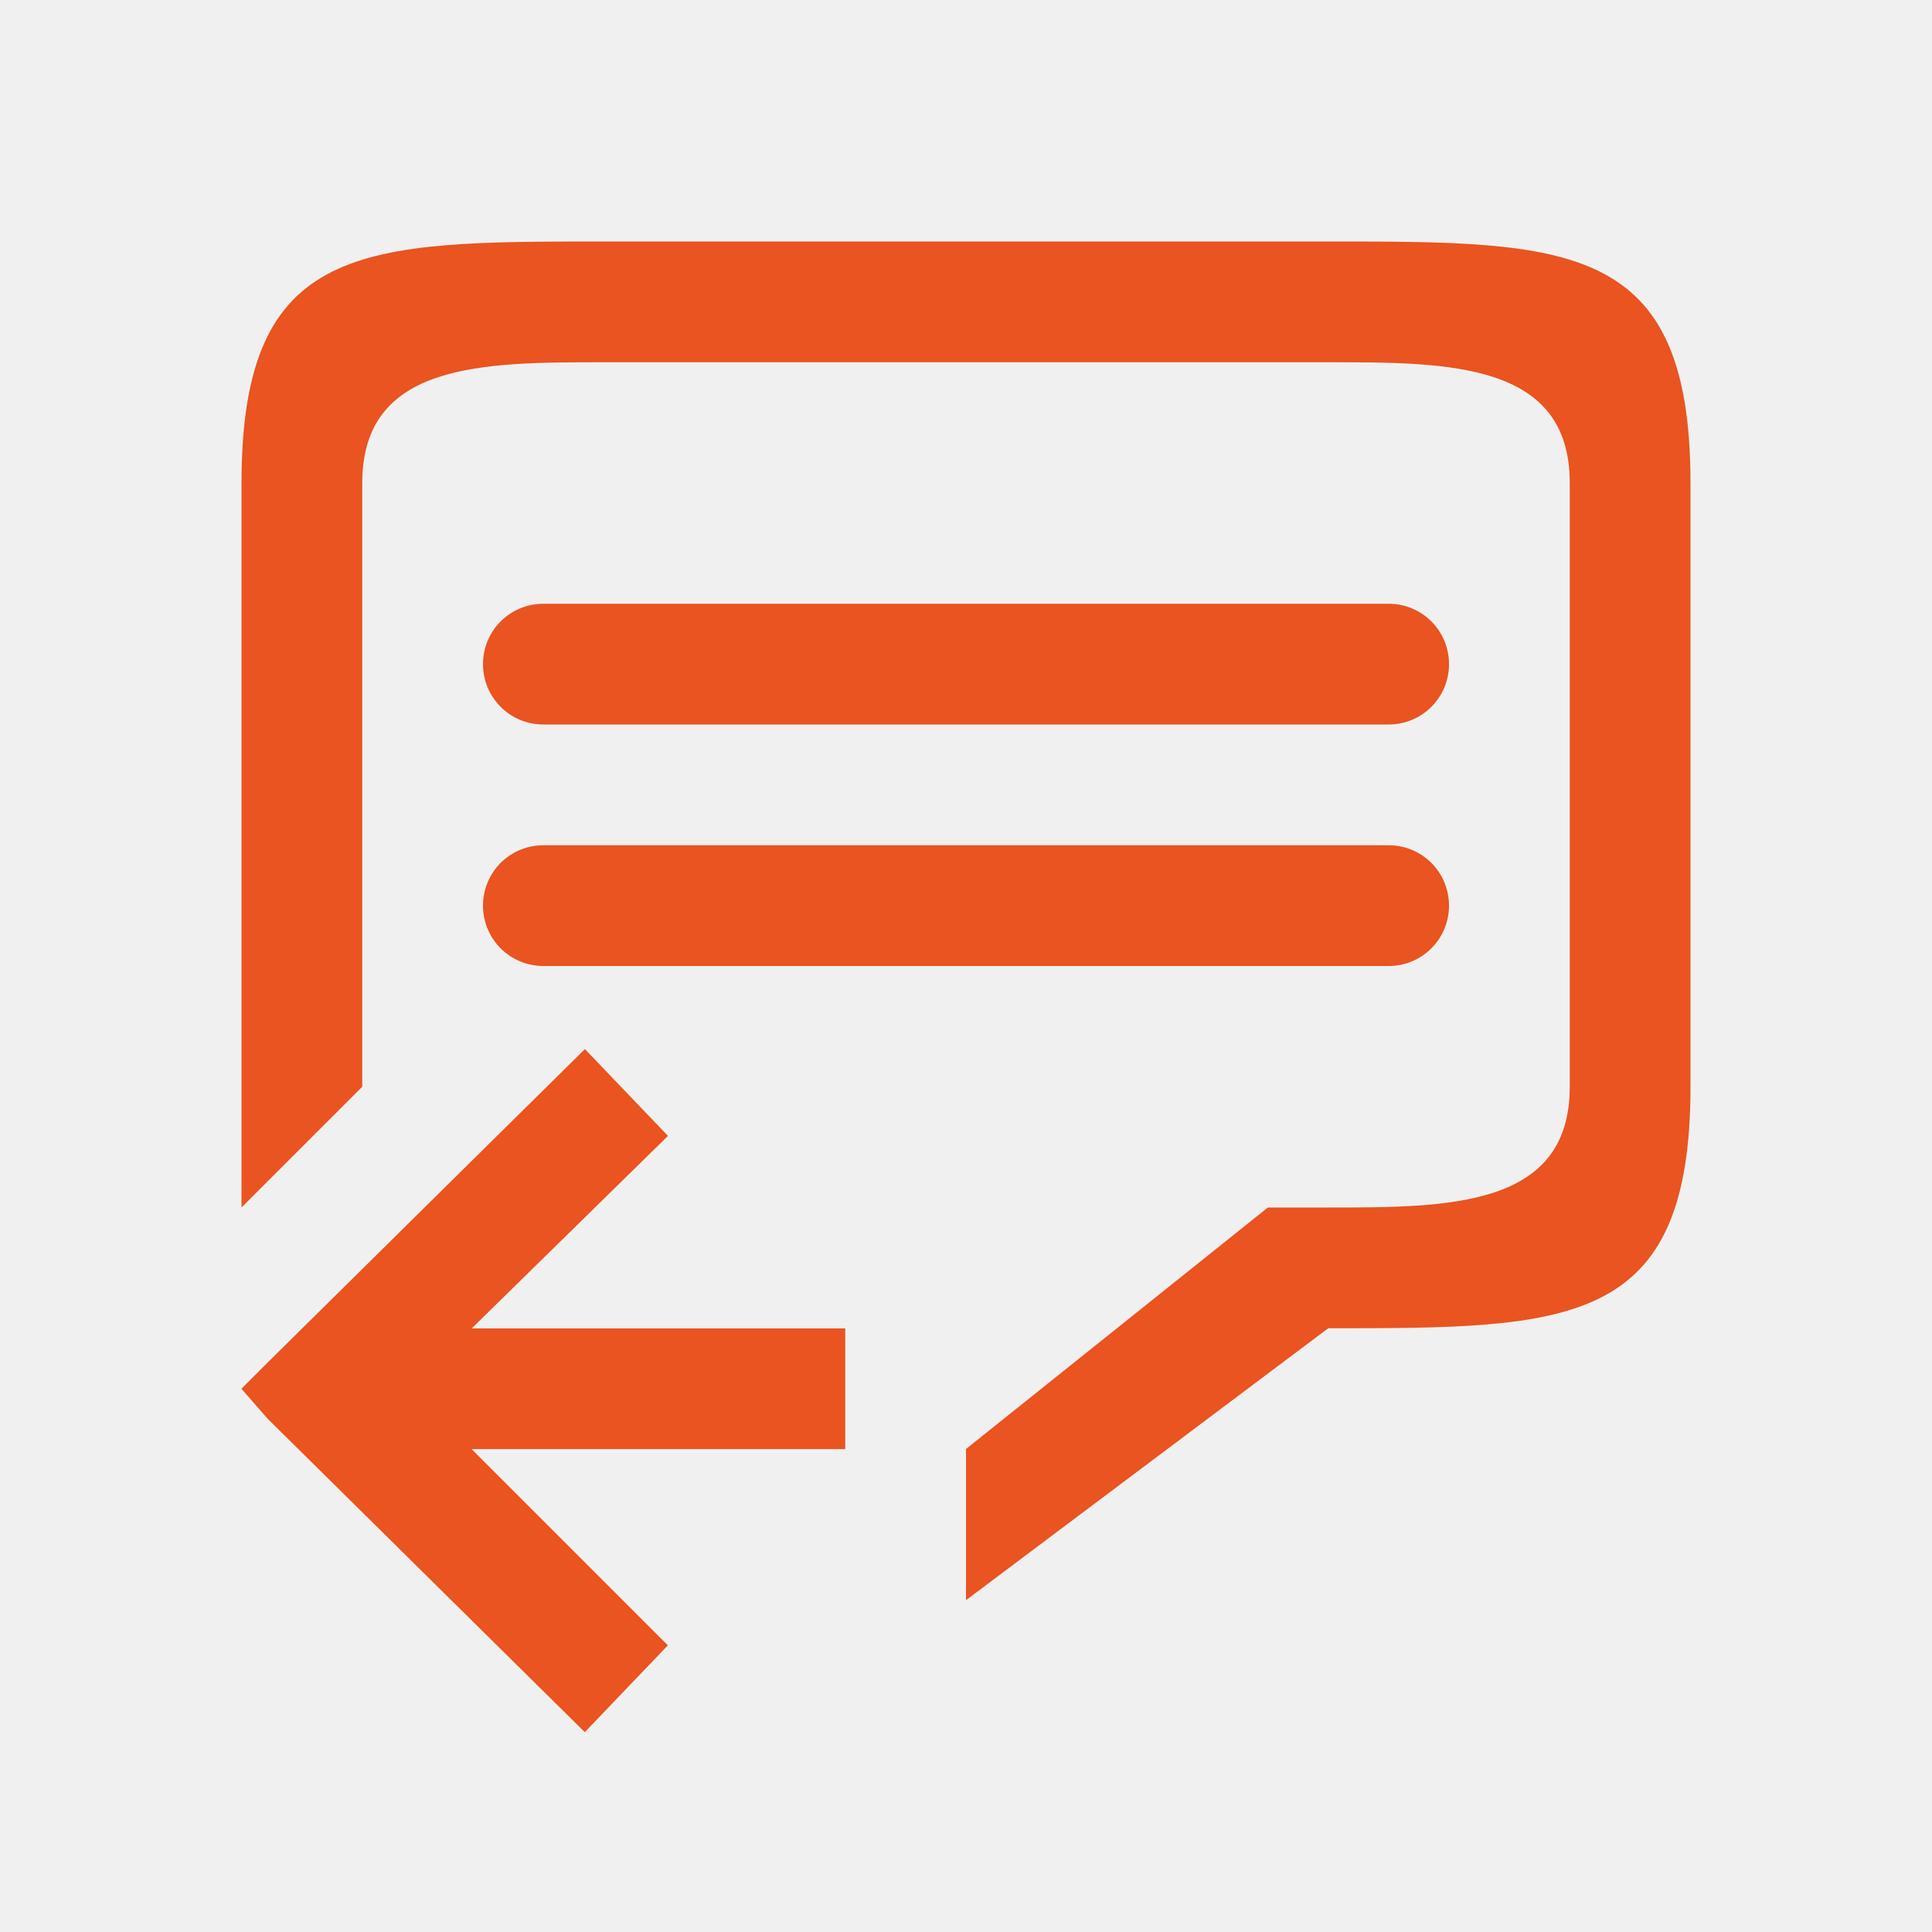
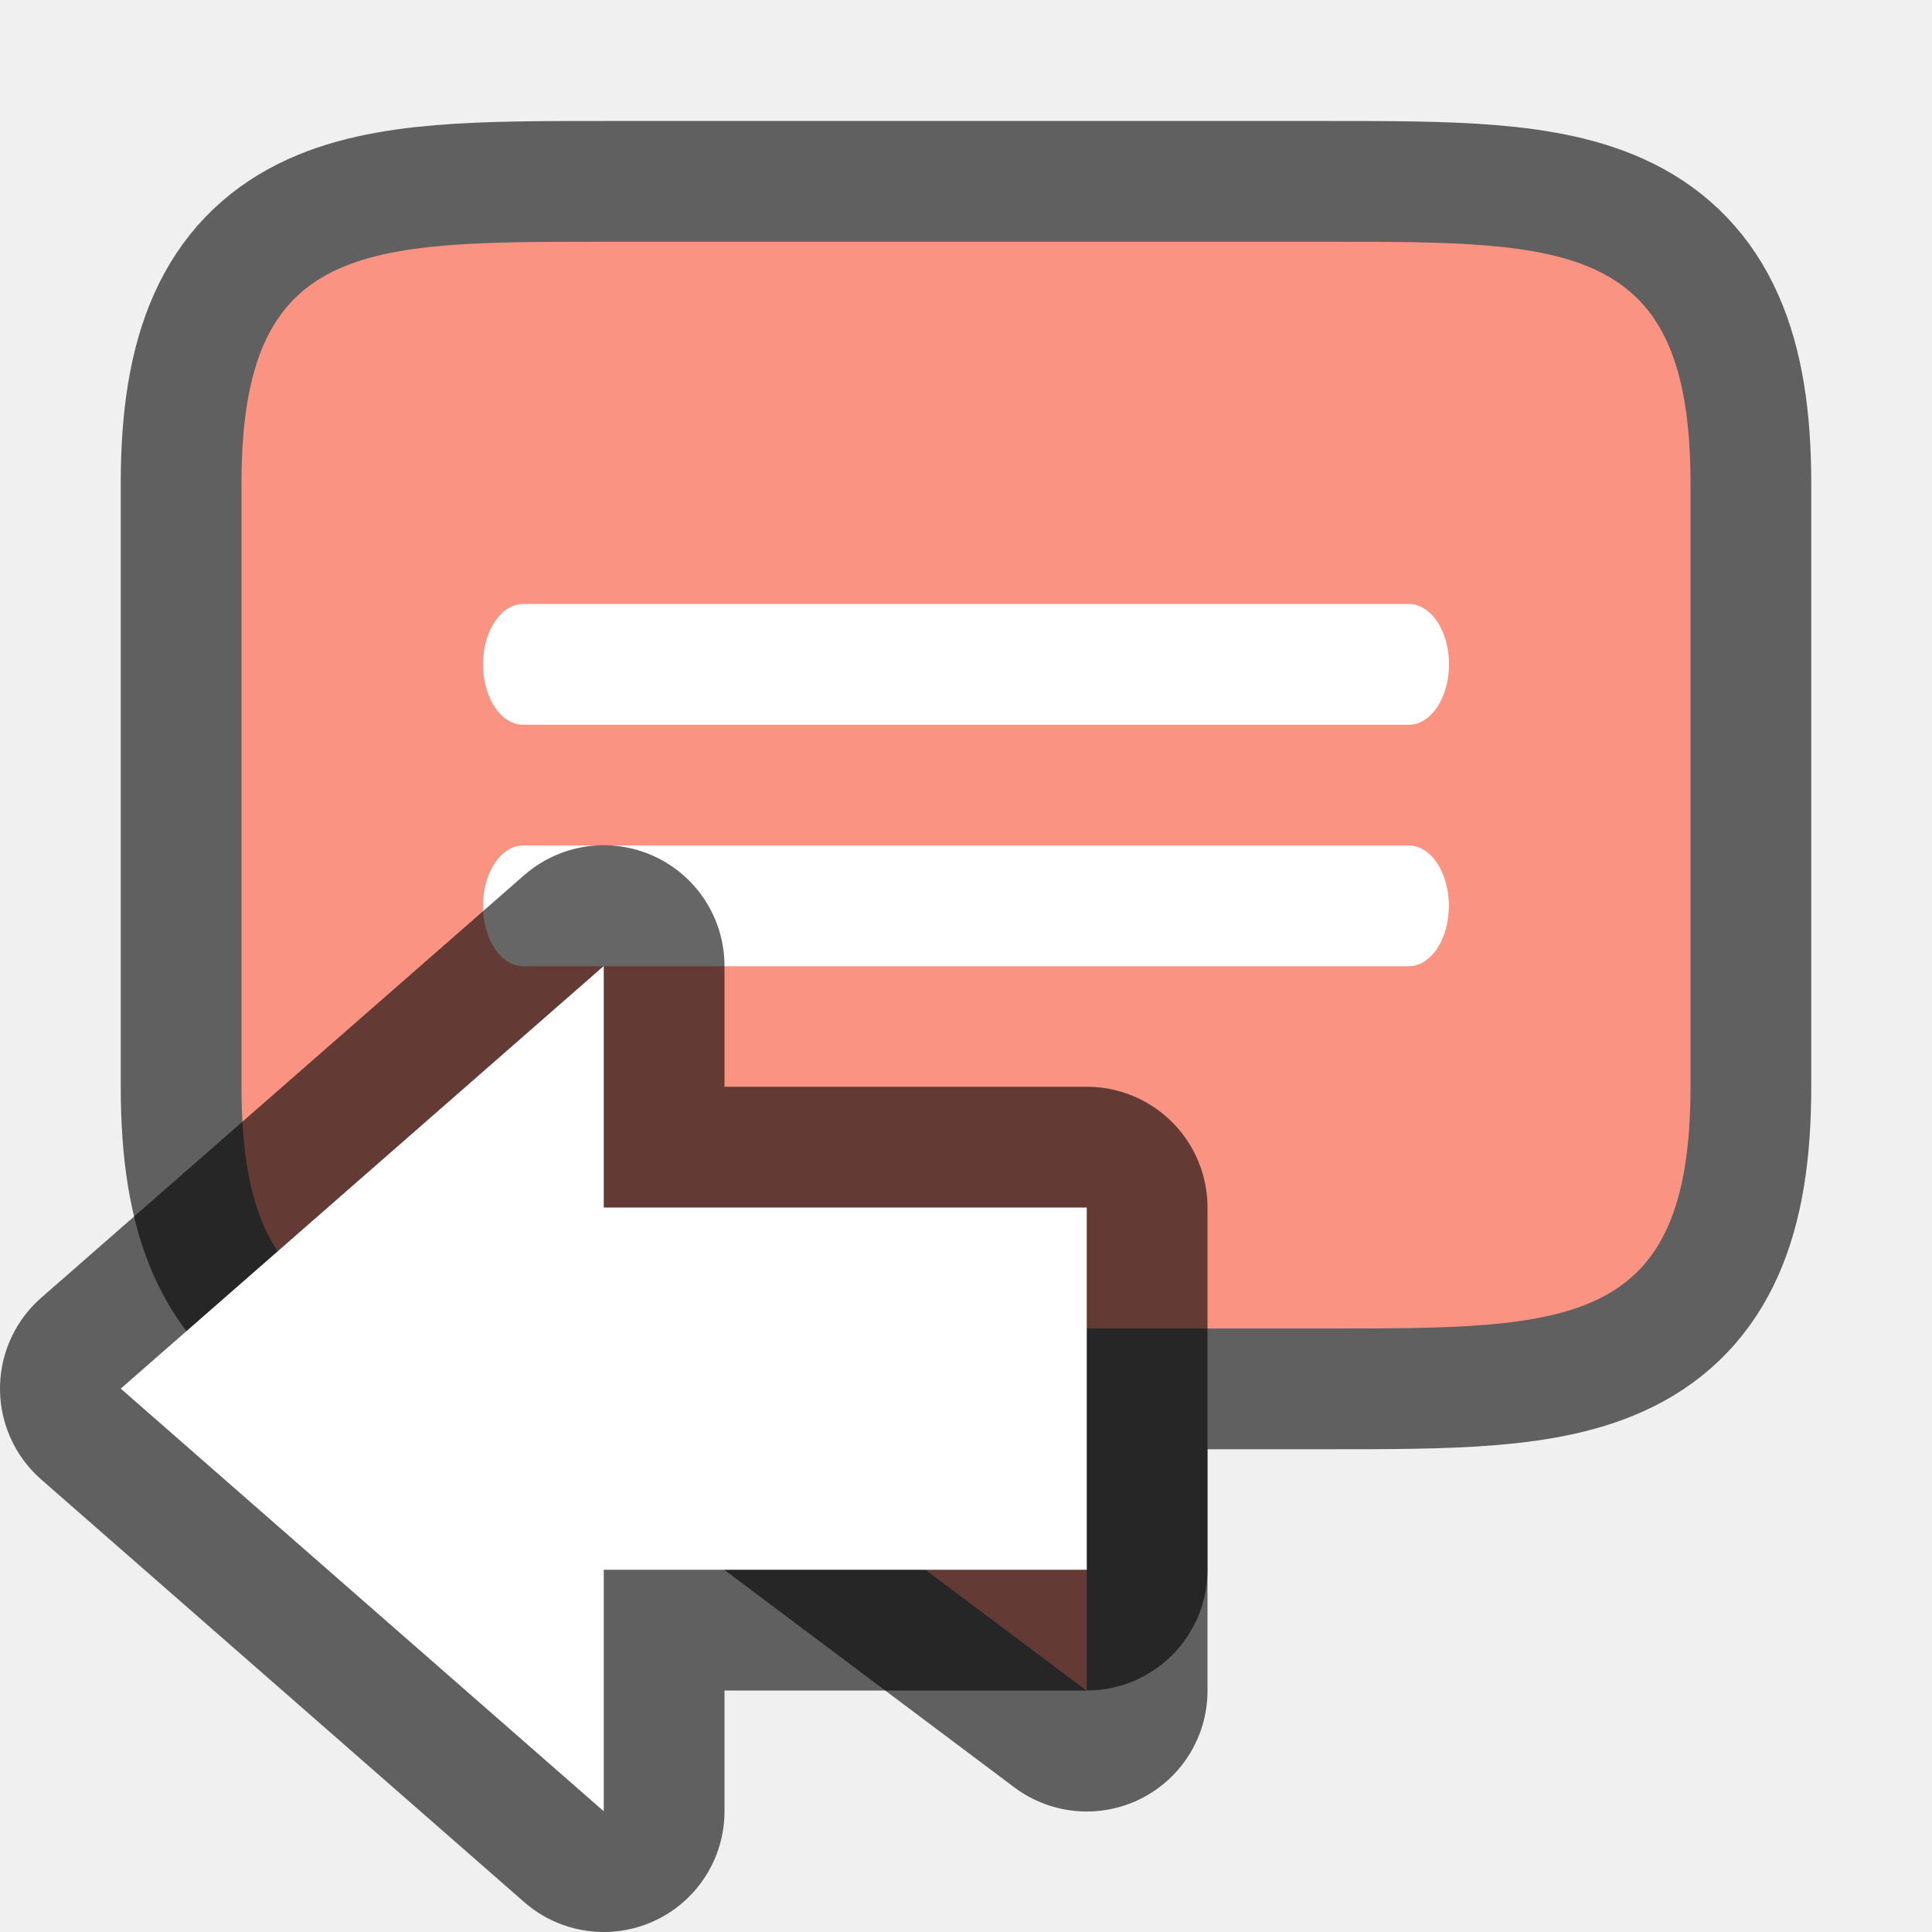
<svg xmlns="http://www.w3.org/2000/svg" viewBox="0 0 16 16" version="1.1" id="svg4">
  <defs id="defs8" />
-   <path d="m 4.844,8.688 0.688,0.719 -1.625,1.594 H 7 v 1 H 3.906 l 1.625,1.625 -0.688,0.719 -2.625,-2.594 -0.219,-0.25 0.219,-0.219 z" id="path2" style="fill:#e95420" />
-   <path id="rect823" style="opacity:1;fill:#e95420;fill-opacity:1;fill-rule:nonzero;stroke:none;stroke-width:0.001;stroke-linecap:butt;stroke-linejoin:round;stroke-miterlimit:4;stroke-dasharray:none;stroke-dashoffset:0;stroke-opacity:1" d="m 11.5,7 h -7 c -0.277,0 -0.5,0.223 -0.5,0.5 0,0.277 0.223,0.5 0.5,0.5 h 7 c 0.277,0 0.5,-0.223 0.5,-0.5 0,-0.277 -0.223,-0.5 -0.5,-0.5 z m 0,-2 h -7 c -0.277,0 -0.5,0.223 -0.5,0.5 0,0.277 0.223,0.5 0.5,0.5 h 7 c 0.277,0 0.5,-0.223 0.5,-0.5 0,-0.277 -0.223,-0.5 -0.5,-0.5 z M 8,12 l 2.5,-2 H 11 c 1,0 2,0 2,-1 v -5 C 13,3 12,3 11,3 H 5 c -1,0 -2,0 -2,1 v 5 L 2,10 V 4 C 2,2 3,2 5,2 h 6 c 2,0 3,0 3,2 v 5 c 0,2 -1,2 -3,2 l -3,2.252 z" />
+   <path d="m 5,2.002 c -2,0 -3,0 -3,2 V 9.002 c 0,2 1,2 3,2 l 4,3 v -3 H 11 c 2,0 3,0 3,-2 v -1 -4 C 14,2.002 13,2.002 11,2.002 Z" style="opacity:0.6;fill:#000000;fill-opacity:1;fill-rule:nonzero;stroke:#000000;stroke-width:2;stroke-linecap:butt;stroke-linejoin:round;stroke-miterlimit:4;stroke-dasharray:none;stroke-dashoffset:0;stroke-opacity:1" id="path816" />
+   <path id="rect823" style="opacity:1;fill:#fa9381;fill-opacity:1;fill-rule:nonzero;stroke:none;stroke-width:0.001;stroke-linecap:butt;stroke-linejoin:round;stroke-miterlimit:4;stroke-dasharray:none;stroke-dashoffset:0;stroke-opacity:1" d="m 5,2.002 c -2,0 -3,0 -3,2 V 9.002 c 0,2 1,2 3,2 l 4,3 v -3 H 11 c 2,0 3,0 3,-2 v -1 -4 C 14,2.002 13,2.002 11,2.002 Z" />
+   <path style="opacity:1;fill:#ffffff;fill-opacity:1;fill-rule:nonzero;stroke:none;stroke-width:0.001;stroke-linecap:butt;stroke-linejoin:round;stroke-miterlimit:4;stroke-dasharray:none;stroke-dashoffset:0;stroke-opacity:1" d="M 4.333,5.002 H 11.667 C 11.851,5.002 12,5.225 12,5.502 c 0,0.277 -0.149,0.5 -0.333,0.5 H 4.333 c -0.185,0 -0.333,-0.223 -0.333,-0.5 0,-0.277 0.149,-0.5 0.333,-0.5 z" id="path822" />
+   <path id="path828" d="m 4.333,7.002 h 7.333 c 0.185,0 0.333,0.223 0.333,0.5 0,0.277 -0.149,0.5 -0.333,0.5 H 4.333 c -0.185,0 -0.333,-0.223 -0.333,-0.5 0,-0.277 0.149,-0.5 0.333,-0.5 z" style="opacity:1;fill:#ffffff;fill-opacity:1;fill-rule:nonzero;stroke:none;stroke-width:0.001;stroke-linecap:butt;stroke-linejoin:round;stroke-miterlimit:4;stroke-dasharray:none;stroke-dashoffset:0;stroke-opacity:1" />
+   <path style="opacity:0.6;fill:#000000;fill-opacity:1;stroke:#000000;stroke-width:2;stroke-linecap:butt;stroke-linejoin:round;stroke-miterlimit:4;stroke-dasharray:none;stroke-opacity:1" d="m 1,11.5 4,3.5 v -2 h 4 v -3 h -4 V 8 Z" id="path839" />
+   <path id="path841" d="m 1,11.5 4,3.5 v -2 h 4 v -3 h -4 V 8 Z" style="fill:#ffffff;fill-opacity:1;stroke:none;stroke-width:1px;stroke-linecap:butt;stroke-linejoin:miter;stroke-opacity:1" />
</svg>
